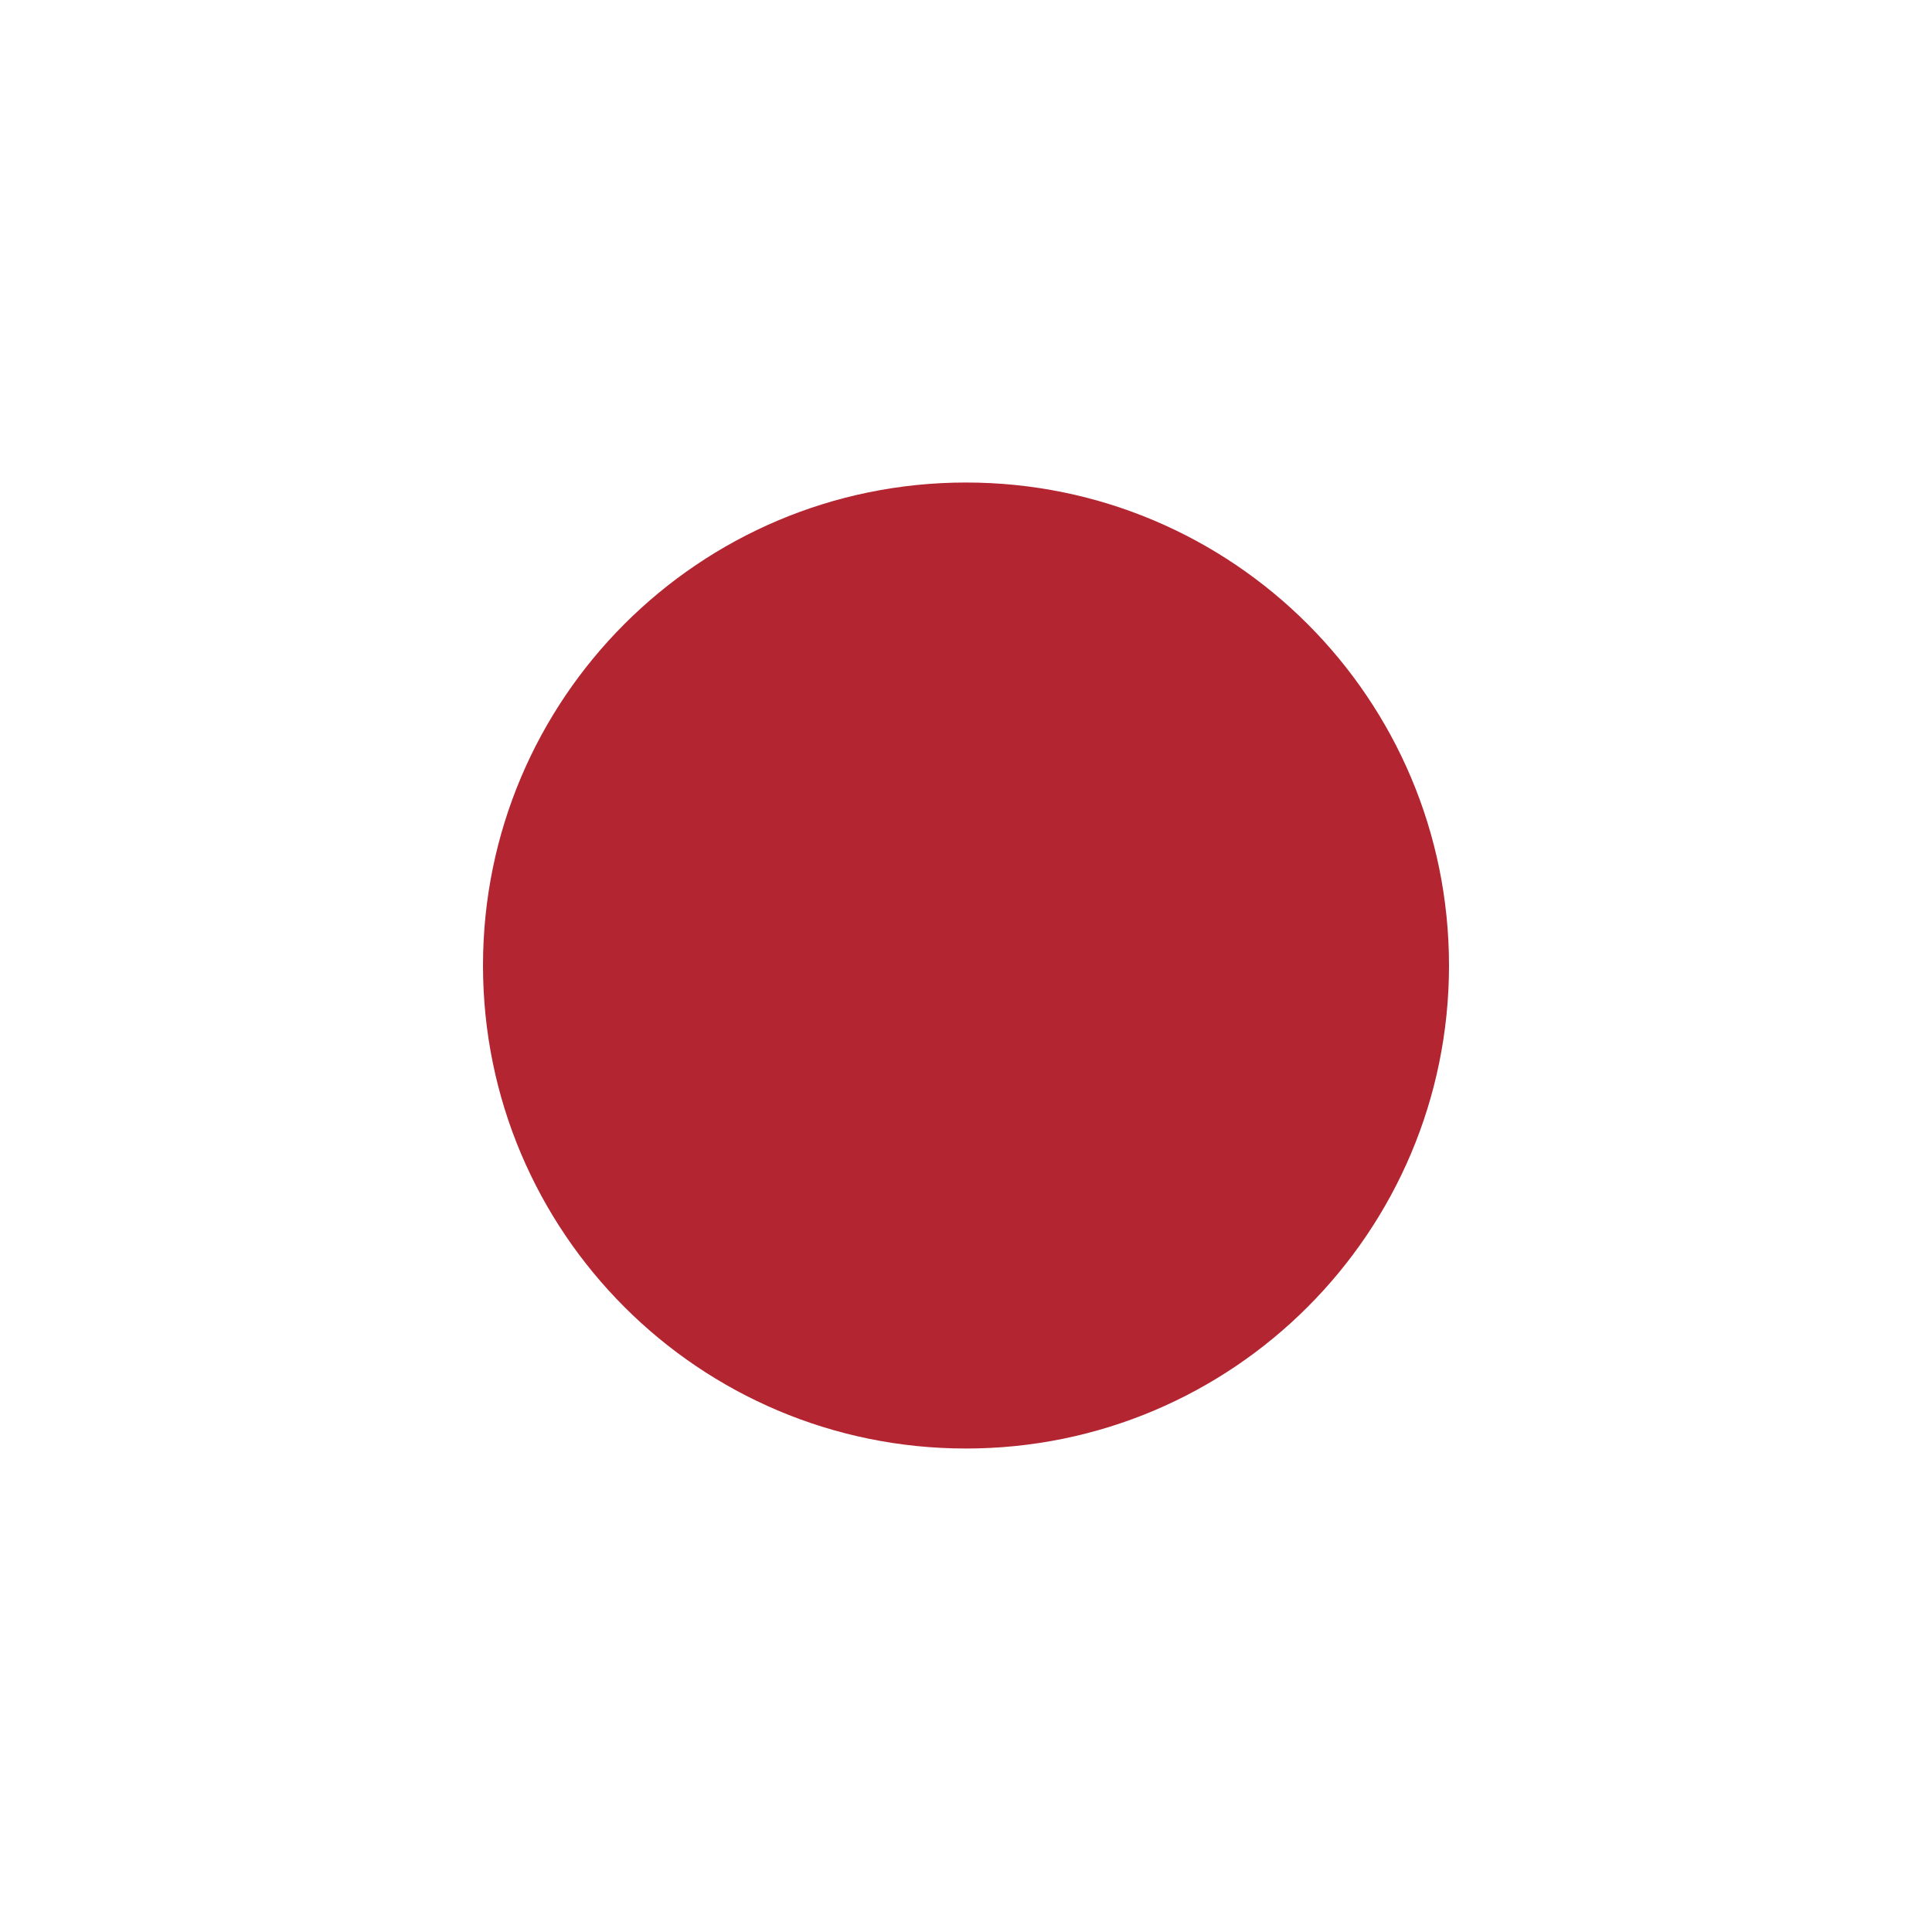
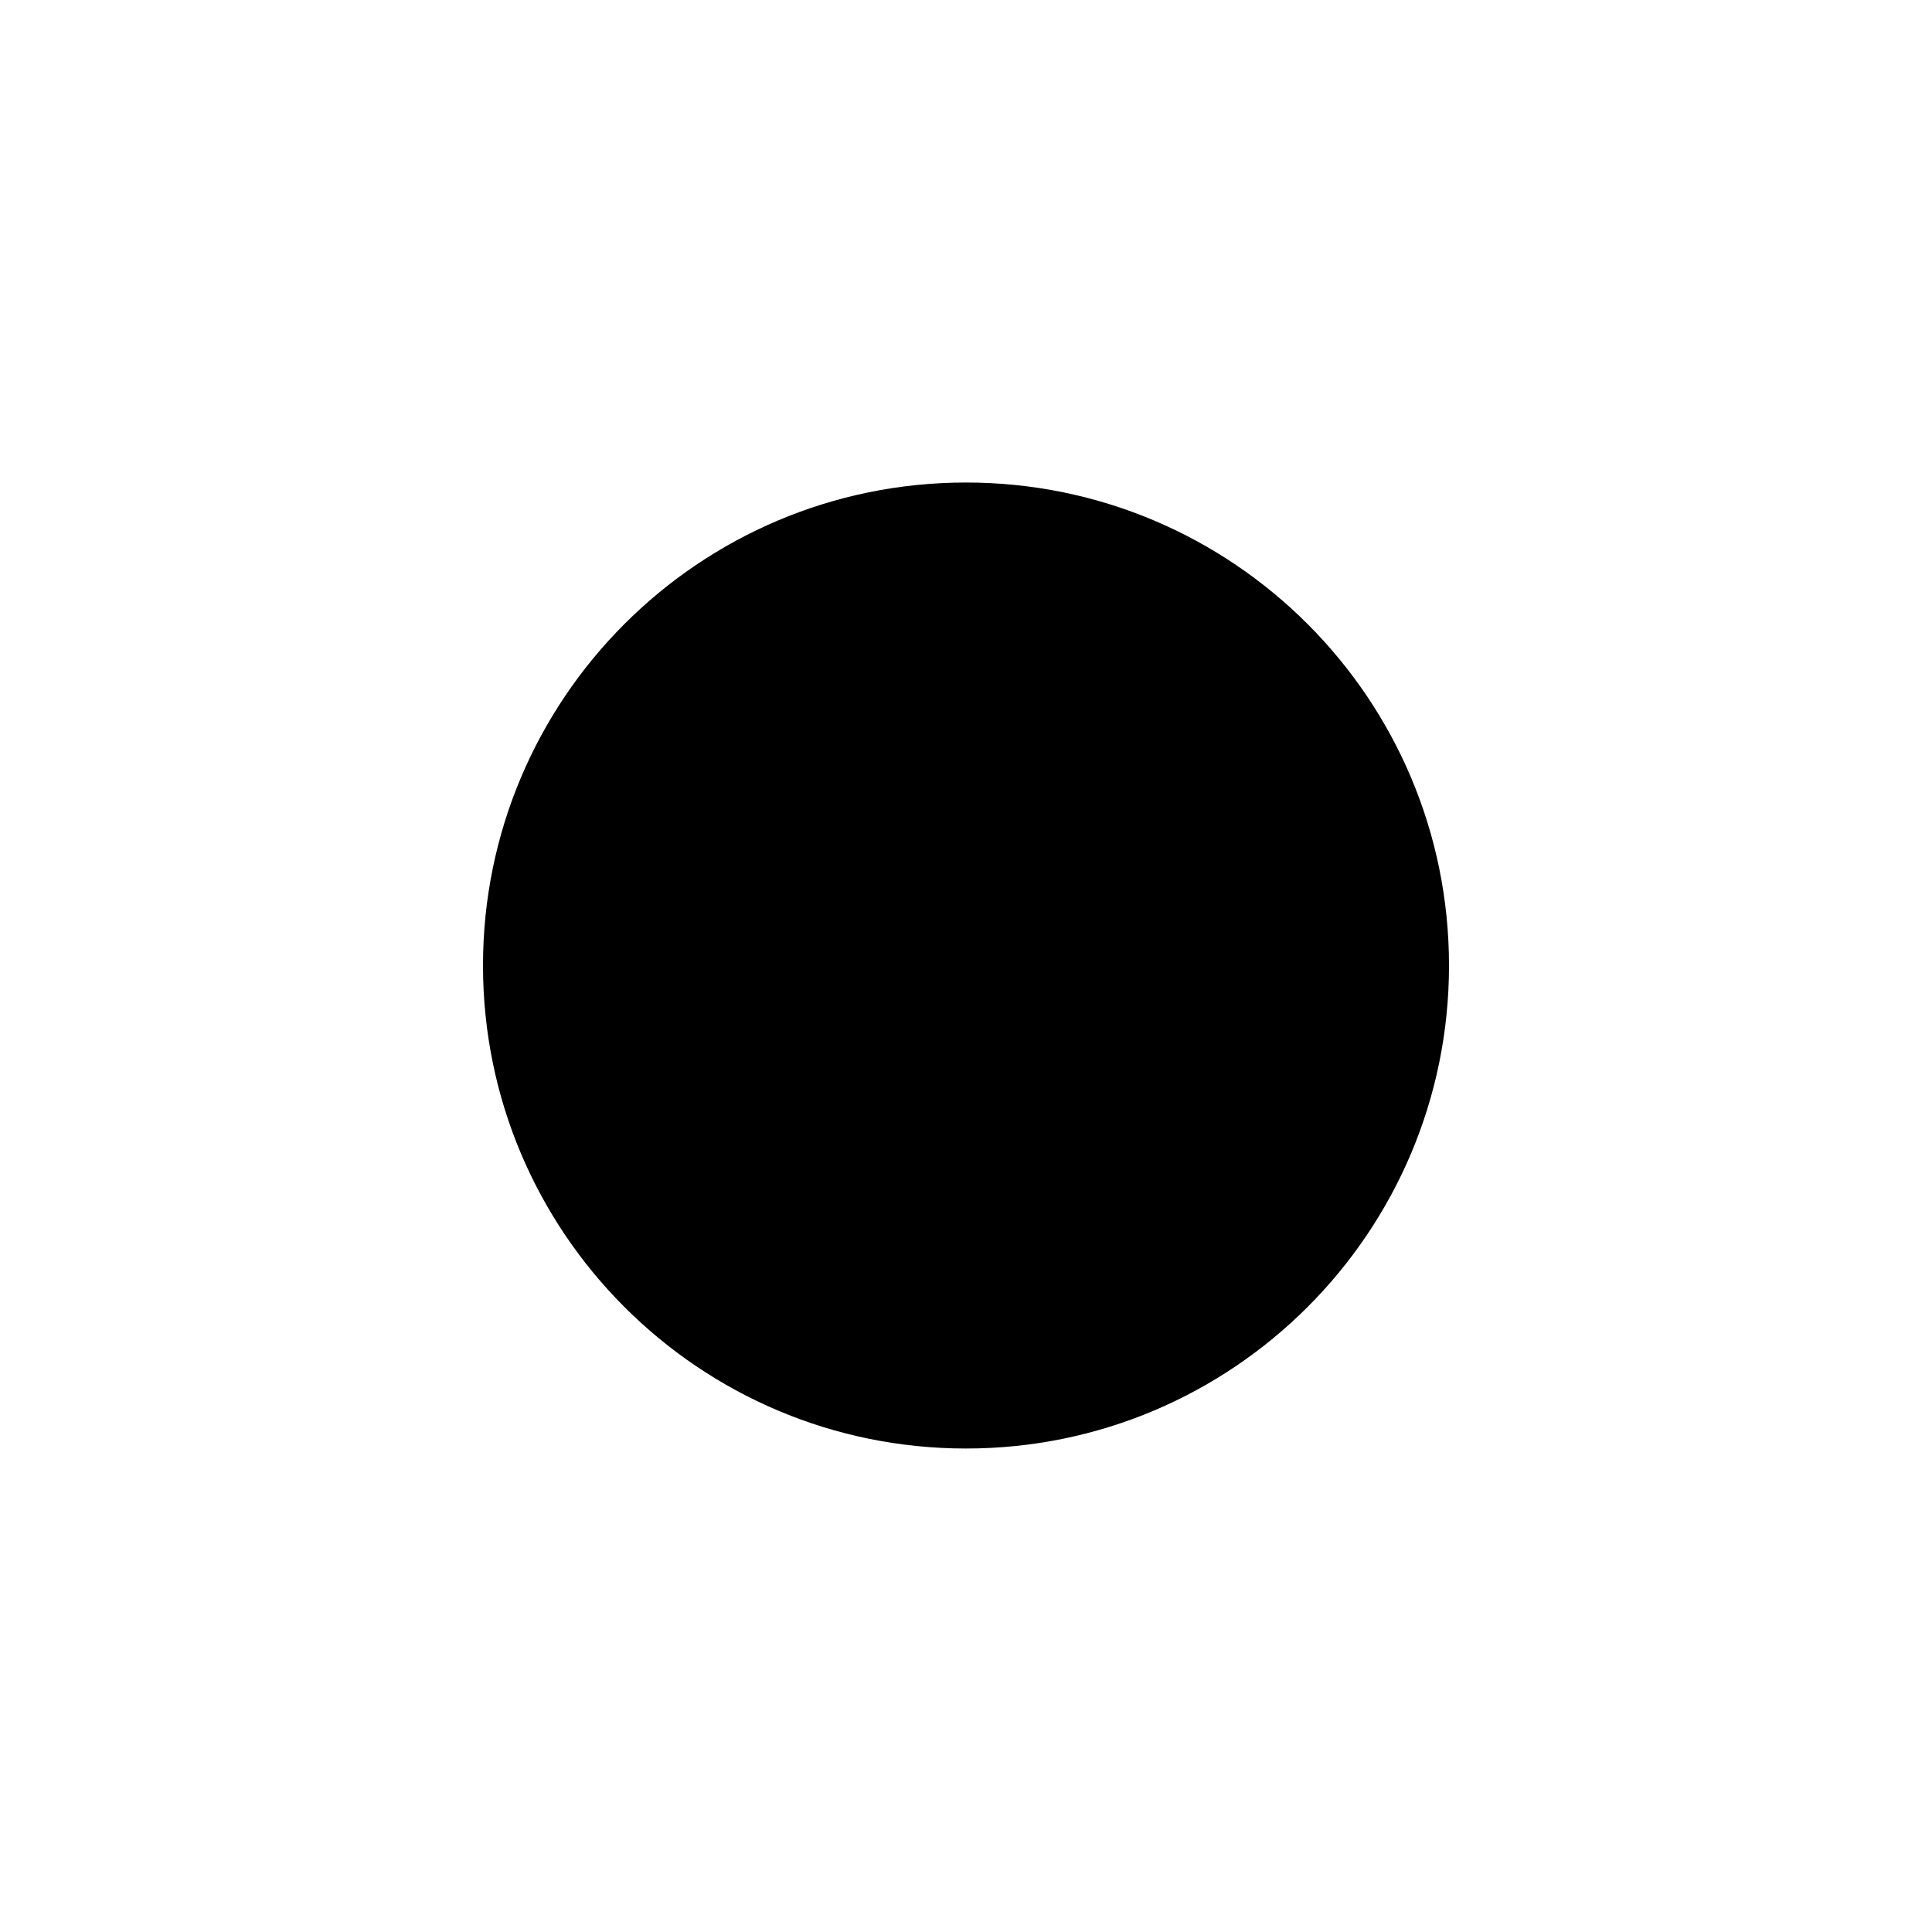
<svg xmlns="http://www.w3.org/2000/svg" fill="none" viewBox="0 0 16 16">
-   <path fill="#B32530" d="M8 3.996a4 4 0 1 1 0 8 4 4 0 0 1 0-8Z" />
+   <path fill="currentColor" d="M8 3.996a4 4 0 1 1 0 8 4 4 0 0 1 0-8Z" />
</svg>
